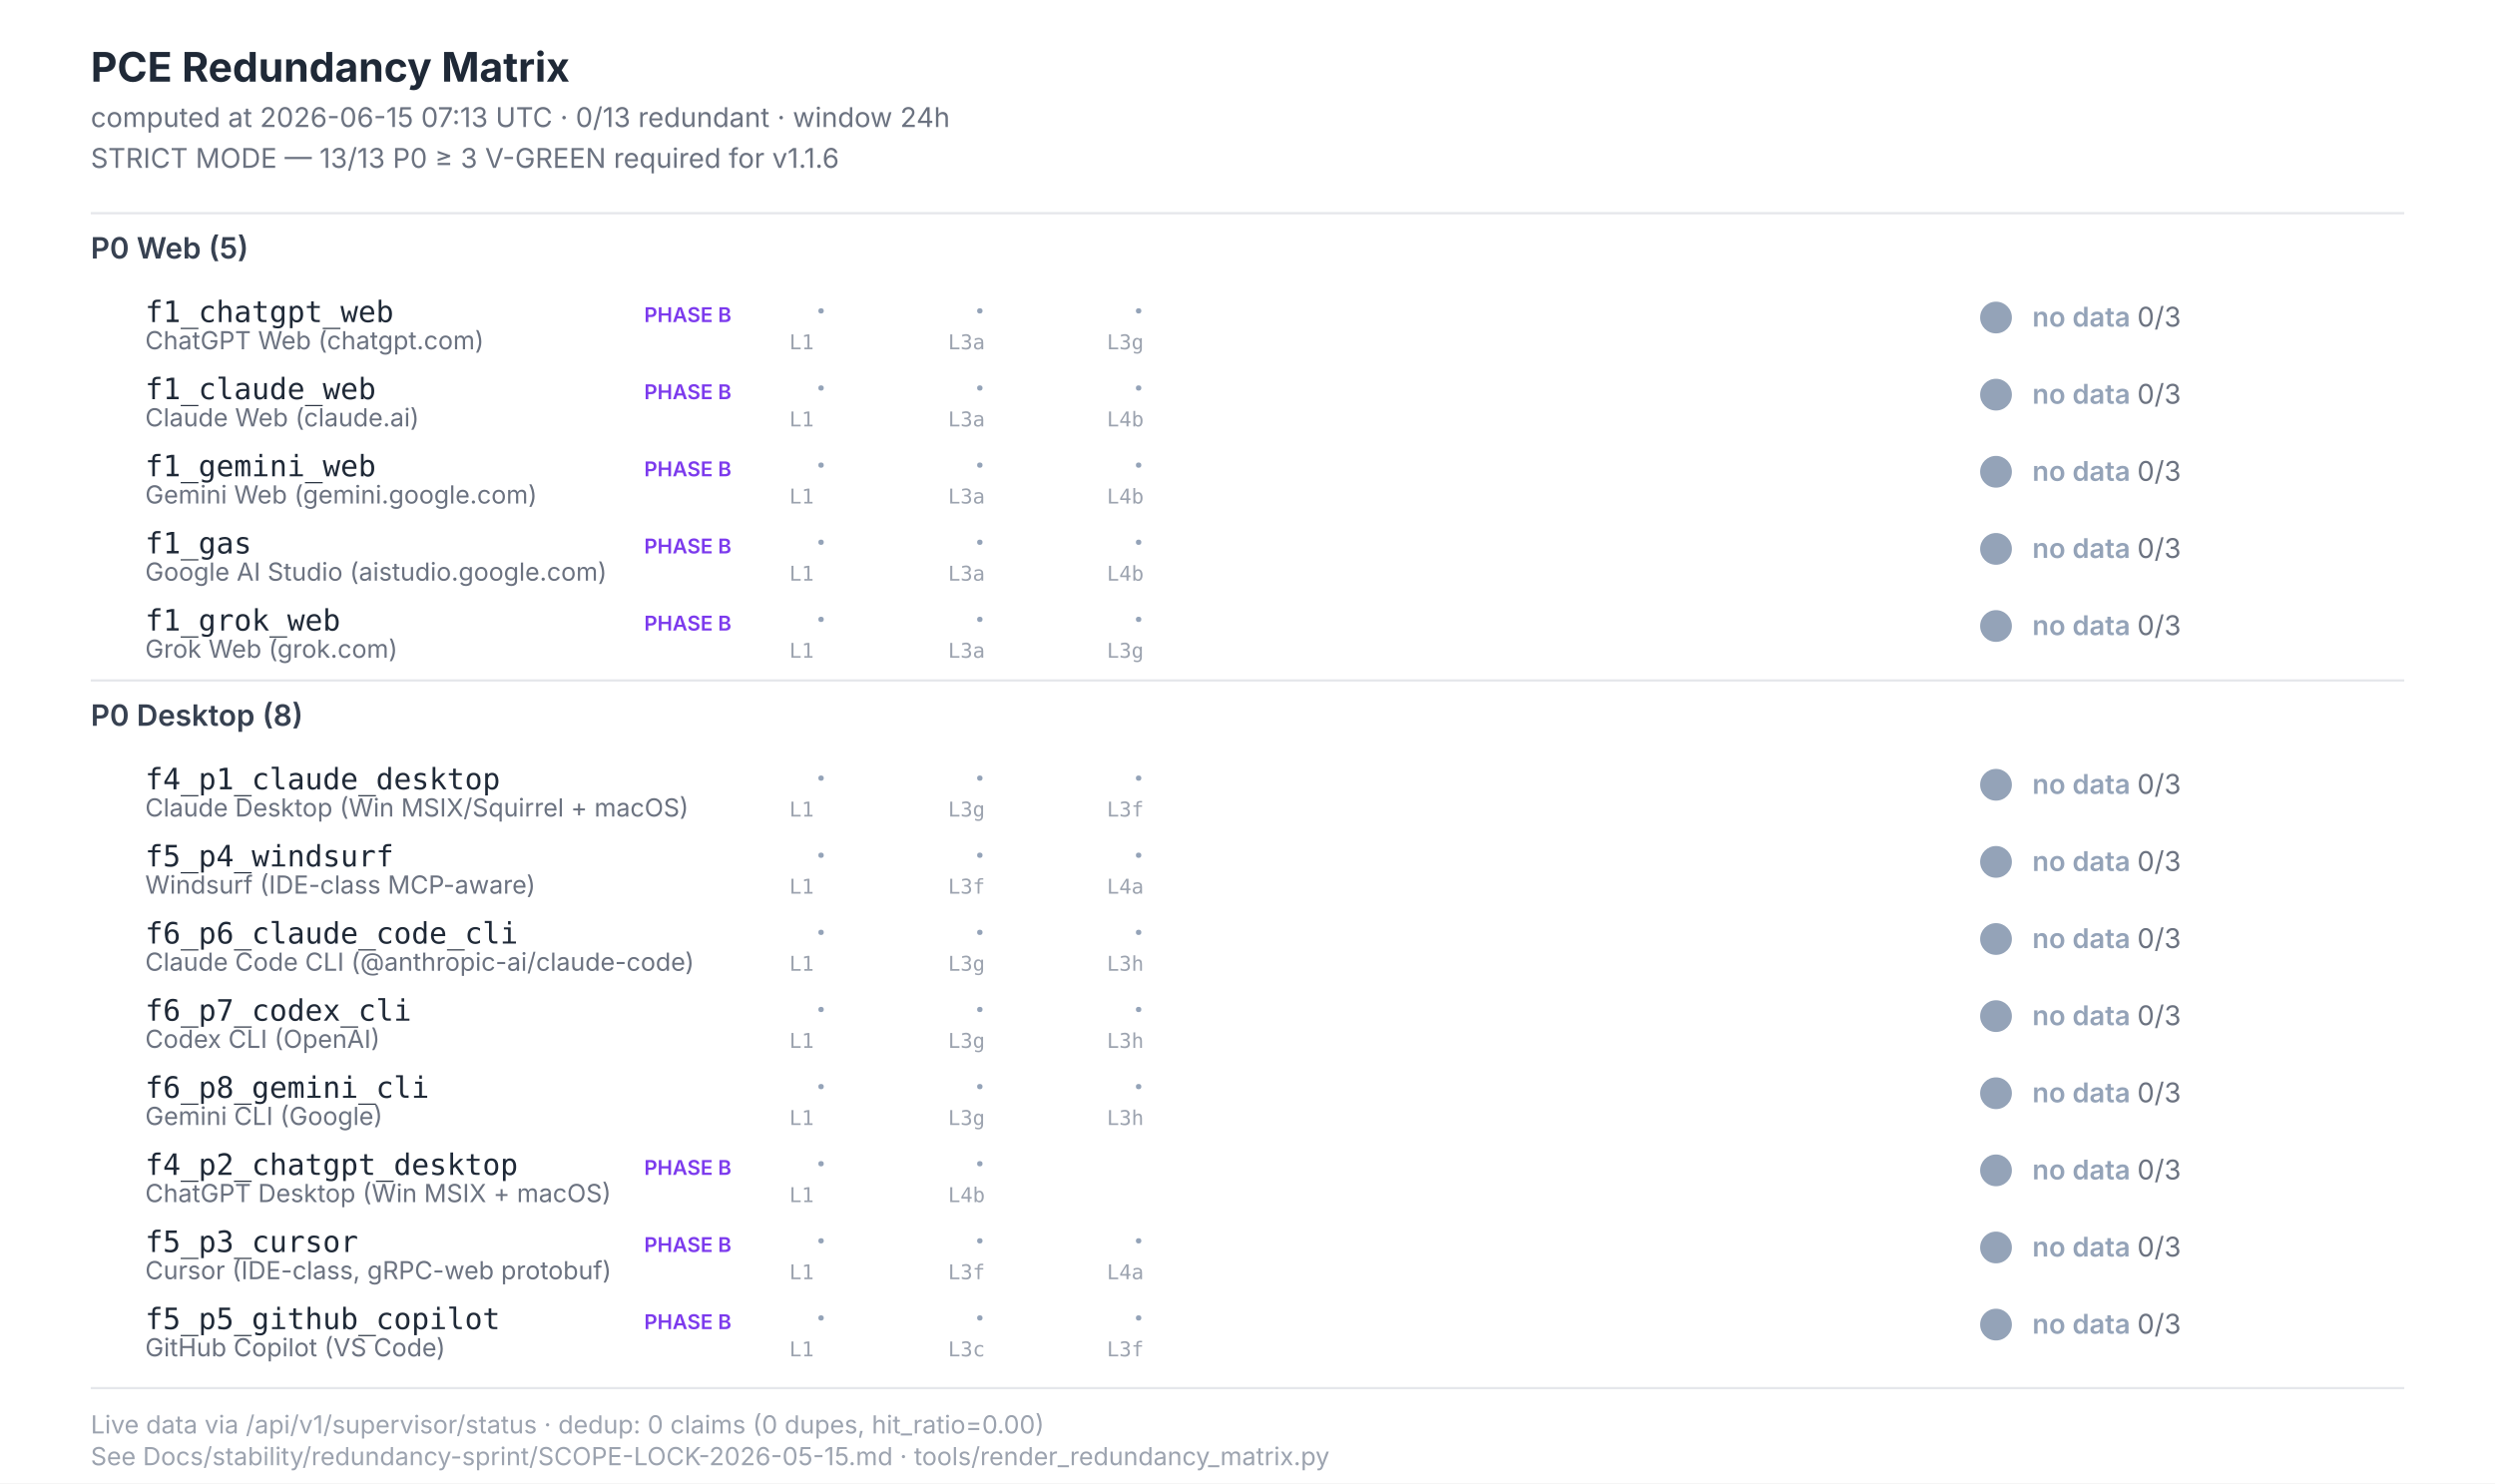
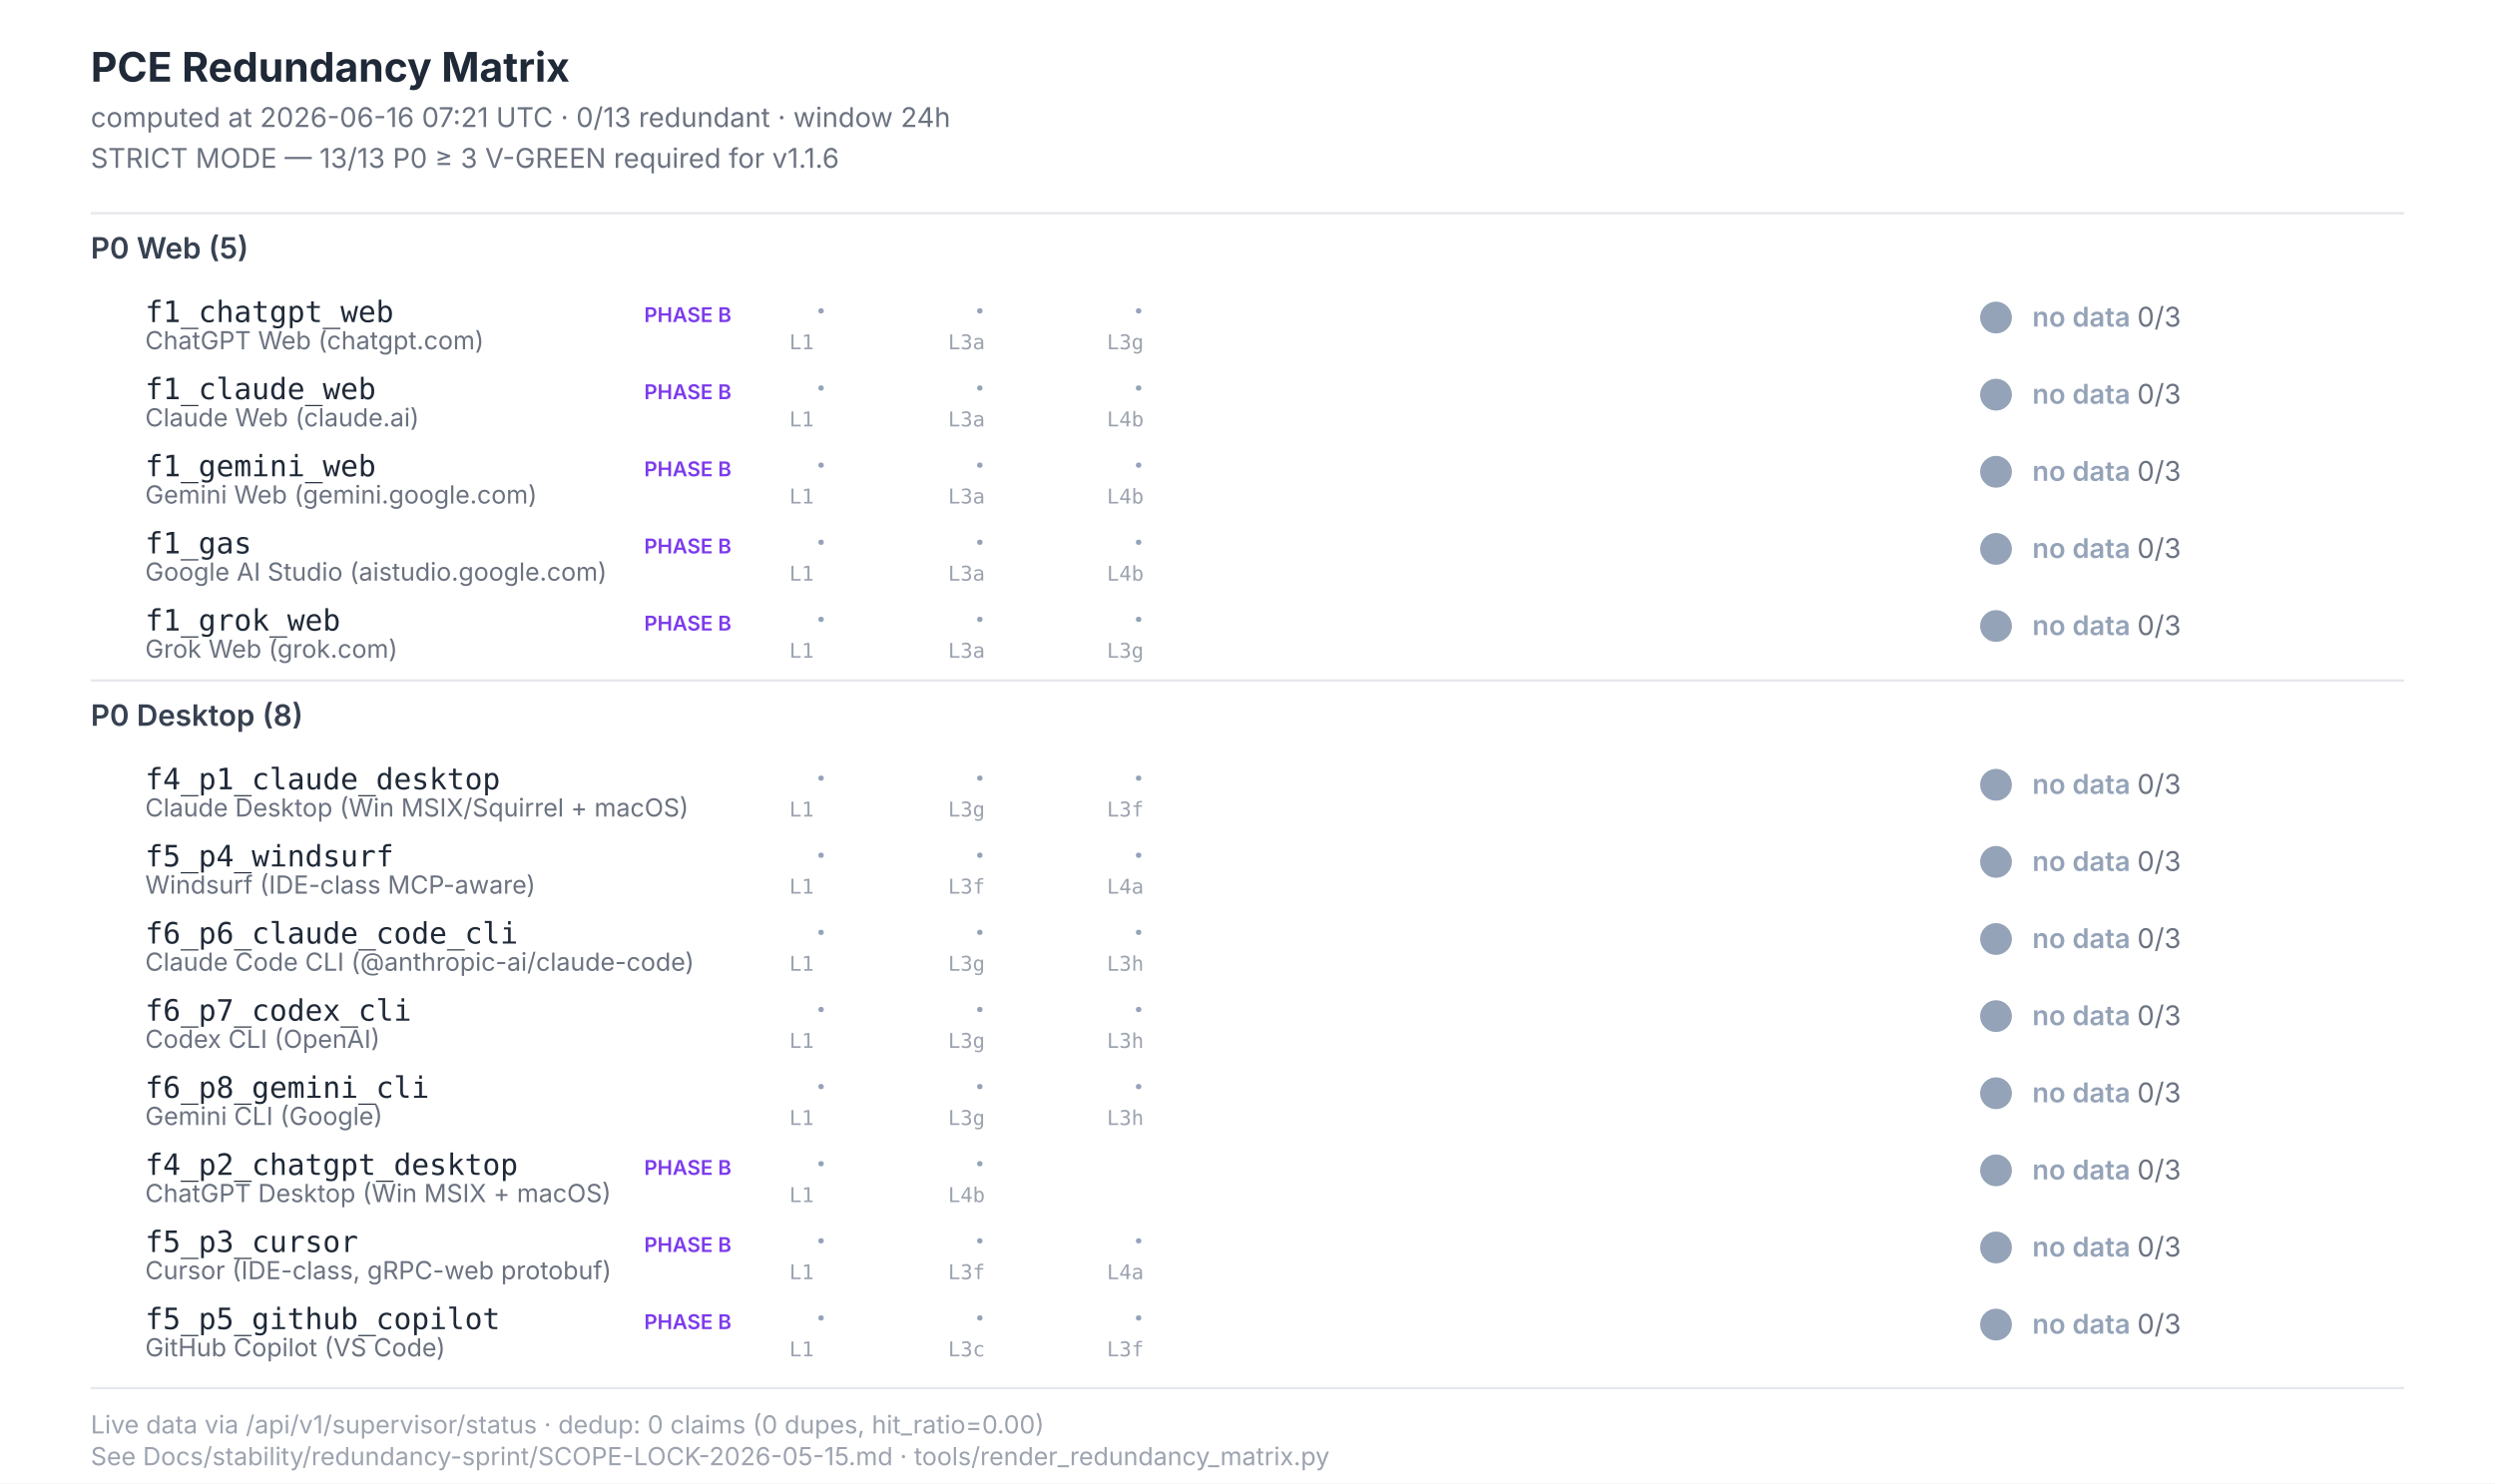
<svg xmlns="http://www.w3.org/2000/svg" width="1100" height="654" viewBox="0 0 1100 654" font-family="Inter, -apple-system, system-ui, sans-serif">
  <style>  .title{font-size:18px;font-weight:700;fill:#1f2937}  .subtitle{font-size:12px;fill:#6b7280}  .section{font-size:13px;font-weight:600;fill:#374151}  .scenario-id{font-size:13px;font-weight:500;fill:#1f2937;font-family:"JetBrains Mono",monospace}  .scenario-label{font-size:11px;fill:#6b7280}  .status-text{font-size:12px;font-weight:600}  .leg-glyph{font-size:14px;font-weight:700;font-family:"Segoe UI Symbol","Apple Color Emoji",sans-serif}  .leg-source{font-size:9px;fill:#9ca3af;font-family:"JetBrains Mono",monospace}  .footer{font-size:11px;fill:#9ca3af}  .phase-b{font-size:9px;font-weight:600;fill:#7c3aed}</style>
  <rect x="0" y="0" width="1100" height="654" fill="#ffffff" />
  <text class="title" x="40" y="36">PCE Redundancy Matrix</text>
-   <text class="subtitle" x="40" y="56">computed at 2026-06-15 07:13 UTC · 0/13 redundant · window 24h</text>
+   <text class="subtitle" x="40" y="56">computed at 2026-06-16 07:21 UTC · 0/13 redundant · window 24h</text>
  <text class="subtitle" x="40" y="74">STRICT MODE — 13/13 P0 ≥ 3 V-GREEN required for v1.1.6</text>
  <line x1="40" y1="94" x2="1060" y2="94" stroke="#e5e7eb" stroke-width="1" />
  <text class="section" x="40" y="114">P0 Web (5)</text>
  <text class="scenario-id" x="64" y="142">f1_chatgpt_web</text>
  <text class="scenario-label" x="64" y="154">ChatGPT Web (chatgpt.com)</text>
  <text class="phase-b" x="284" y="142">PHASE B</text>
  <text class="leg-glyph" x="360" y="142" fill="#94a3b8">·</text>
  <text class="leg-source" x="348" y="154">L1</text>
  <text class="leg-glyph" x="430" y="142" fill="#94a3b8">·</text>
  <text class="leg-source" x="418" y="154">L3a</text>
  <text class="leg-glyph" x="500" y="142" fill="#94a3b8">·</text>
  <text class="leg-source" x="488" y="154">L3g</text>
  <circle cx="880" cy="140" r="7" fill="#94a3b8" />
  <text class="status-text" x="896" y="144" fill="#94a3b8">no data <tspan fill="#6b7280" font-weight="400">0/3</tspan>
  </text>
  <text class="scenario-id" x="64" y="176">f1_claude_web</text>
  <text class="scenario-label" x="64" y="188">Claude Web (claude.ai)</text>
  <text class="phase-b" x="284" y="176">PHASE B</text>
  <text class="leg-glyph" x="360" y="176" fill="#94a3b8">·</text>
  <text class="leg-source" x="348" y="188">L1</text>
  <text class="leg-glyph" x="430" y="176" fill="#94a3b8">·</text>
  <text class="leg-source" x="418" y="188">L3a</text>
  <text class="leg-glyph" x="500" y="176" fill="#94a3b8">·</text>
  <text class="leg-source" x="488" y="188">L4b</text>
  <circle cx="880" cy="174" r="7" fill="#94a3b8" />
  <text class="status-text" x="896" y="178" fill="#94a3b8">no data <tspan fill="#6b7280" font-weight="400">0/3</tspan>
  </text>
  <text class="scenario-id" x="64" y="210">f1_gemini_web</text>
  <text class="scenario-label" x="64" y="222">Gemini Web (gemini.google.com)</text>
  <text class="phase-b" x="284" y="210">PHASE B</text>
  <text class="leg-glyph" x="360" y="210" fill="#94a3b8">·</text>
  <text class="leg-source" x="348" y="222">L1</text>
  <text class="leg-glyph" x="430" y="210" fill="#94a3b8">·</text>
  <text class="leg-source" x="418" y="222">L3a</text>
  <text class="leg-glyph" x="500" y="210" fill="#94a3b8">·</text>
  <text class="leg-source" x="488" y="222">L4b</text>
  <circle cx="880" cy="208" r="7" fill="#94a3b8" />
  <text class="status-text" x="896" y="212" fill="#94a3b8">no data <tspan fill="#6b7280" font-weight="400">0/3</tspan>
  </text>
  <text class="scenario-id" x="64" y="244">f1_gas</text>
  <text class="scenario-label" x="64" y="256">Google AI Studio (aistudio.google.com)</text>
  <text class="phase-b" x="284" y="244">PHASE B</text>
  <text class="leg-glyph" x="360" y="244" fill="#94a3b8">·</text>
  <text class="leg-source" x="348" y="256">L1</text>
  <text class="leg-glyph" x="430" y="244" fill="#94a3b8">·</text>
  <text class="leg-source" x="418" y="256">L3a</text>
  <text class="leg-glyph" x="500" y="244" fill="#94a3b8">·</text>
  <text class="leg-source" x="488" y="256">L4b</text>
  <circle cx="880" cy="242" r="7" fill="#94a3b8" />
  <text class="status-text" x="896" y="246" fill="#94a3b8">no data <tspan fill="#6b7280" font-weight="400">0/3</tspan>
  </text>
  <text class="scenario-id" x="64" y="278">f1_grok_web</text>
  <text class="scenario-label" x="64" y="290">Grok Web (grok.com)</text>
  <text class="phase-b" x="284" y="278">PHASE B</text>
  <text class="leg-glyph" x="360" y="278" fill="#94a3b8">·</text>
  <text class="leg-source" x="348" y="290">L1</text>
  <text class="leg-glyph" x="430" y="278" fill="#94a3b8">·</text>
  <text class="leg-source" x="418" y="290">L3a</text>
  <text class="leg-glyph" x="500" y="278" fill="#94a3b8">·</text>
  <text class="leg-source" x="488" y="290">L3g</text>
  <circle cx="880" cy="276" r="7" fill="#94a3b8" />
  <text class="status-text" x="896" y="280" fill="#94a3b8">no data <tspan fill="#6b7280" font-weight="400">0/3</tspan>
  </text>
  <line x1="40" y1="300" x2="1060" y2="300" stroke="#e5e7eb" stroke-width="1" />
  <text class="section" x="40" y="320">P0 Desktop (8)</text>
  <text class="scenario-id" x="64" y="348">f4_p1_claude_desktop</text>
  <text class="scenario-label" x="64" y="360">Claude Desktop (Win MSIX/Squirrel + macOS)</text>
  <text class="leg-glyph" x="360" y="348" fill="#94a3b8">·</text>
  <text class="leg-source" x="348" y="360">L1</text>
  <text class="leg-glyph" x="430" y="348" fill="#94a3b8">·</text>
  <text class="leg-source" x="418" y="360">L3g</text>
  <text class="leg-glyph" x="500" y="348" fill="#94a3b8">·</text>
  <text class="leg-source" x="488" y="360">L3f</text>
  <circle cx="880" cy="346" r="7" fill="#94a3b8" />
  <text class="status-text" x="896" y="350" fill="#94a3b8">no data <tspan fill="#6b7280" font-weight="400">0/3</tspan>
  </text>
  <text class="scenario-id" x="64" y="382">f5_p4_windsurf</text>
  <text class="scenario-label" x="64" y="394">Windsurf (IDE-class MCP-aware)</text>
  <text class="leg-glyph" x="360" y="382" fill="#94a3b8">·</text>
  <text class="leg-source" x="348" y="394">L1</text>
  <text class="leg-glyph" x="430" y="382" fill="#94a3b8">·</text>
  <text class="leg-source" x="418" y="394">L3f</text>
  <text class="leg-glyph" x="500" y="382" fill="#94a3b8">·</text>
  <text class="leg-source" x="488" y="394">L4a</text>
  <circle cx="880" cy="380" r="7" fill="#94a3b8" />
  <text class="status-text" x="896" y="384" fill="#94a3b8">no data <tspan fill="#6b7280" font-weight="400">0/3</tspan>
  </text>
  <text class="scenario-id" x="64" y="416">f6_p6_claude_code_cli</text>
  <text class="scenario-label" x="64" y="428">Claude Code CLI (@anthropic-ai/claude-code)</text>
  <text class="leg-glyph" x="360" y="416" fill="#94a3b8">·</text>
  <text class="leg-source" x="348" y="428">L1</text>
  <text class="leg-glyph" x="430" y="416" fill="#94a3b8">·</text>
  <text class="leg-source" x="418" y="428">L3g</text>
  <text class="leg-glyph" x="500" y="416" fill="#94a3b8">·</text>
  <text class="leg-source" x="488" y="428">L3h</text>
  <circle cx="880" cy="414" r="7" fill="#94a3b8" />
  <text class="status-text" x="896" y="418" fill="#94a3b8">no data <tspan fill="#6b7280" font-weight="400">0/3</tspan>
  </text>
  <text class="scenario-id" x="64" y="450">f6_p7_codex_cli</text>
  <text class="scenario-label" x="64" y="462">Codex CLI (OpenAI)</text>
  <text class="leg-glyph" x="360" y="450" fill="#94a3b8">·</text>
  <text class="leg-source" x="348" y="462">L1</text>
  <text class="leg-glyph" x="430" y="450" fill="#94a3b8">·</text>
  <text class="leg-source" x="418" y="462">L3g</text>
  <text class="leg-glyph" x="500" y="450" fill="#94a3b8">·</text>
  <text class="leg-source" x="488" y="462">L3h</text>
  <circle cx="880" cy="448" r="7" fill="#94a3b8" />
  <text class="status-text" x="896" y="452" fill="#94a3b8">no data <tspan fill="#6b7280" font-weight="400">0/3</tspan>
  </text>
  <text class="scenario-id" x="64" y="484">f6_p8_gemini_cli</text>
  <text class="scenario-label" x="64" y="496">Gemini CLI (Google)</text>
  <text class="leg-glyph" x="360" y="484" fill="#94a3b8">·</text>
  <text class="leg-source" x="348" y="496">L1</text>
  <text class="leg-glyph" x="430" y="484" fill="#94a3b8">·</text>
  <text class="leg-source" x="418" y="496">L3g</text>
  <text class="leg-glyph" x="500" y="484" fill="#94a3b8">·</text>
  <text class="leg-source" x="488" y="496">L3h</text>
  <circle cx="880" cy="482" r="7" fill="#94a3b8" />
  <text class="status-text" x="896" y="486" fill="#94a3b8">no data <tspan fill="#6b7280" font-weight="400">0/3</tspan>
  </text>
  <text class="scenario-id" x="64" y="518">f4_p2_chatgpt_desktop</text>
  <text class="scenario-label" x="64" y="530">ChatGPT Desktop (Win MSIX + macOS)</text>
  <text class="phase-b" x="284" y="518">PHASE B</text>
  <text class="leg-glyph" x="360" y="518" fill="#94a3b8">·</text>
  <text class="leg-source" x="348" y="530">L1</text>
  <text class="leg-glyph" x="430" y="518" fill="#94a3b8">·</text>
  <text class="leg-source" x="418" y="530">L4b</text>
  <circle cx="880" cy="516" r="7" fill="#94a3b8" />
  <text class="status-text" x="896" y="520" fill="#94a3b8">no data <tspan fill="#6b7280" font-weight="400">0/3</tspan>
  </text>
  <text class="scenario-id" x="64" y="552">f5_p3_cursor</text>
  <text class="scenario-label" x="64" y="564">Cursor (IDE-class, gRPC-web protobuf)</text>
  <text class="phase-b" x="284" y="552">PHASE B</text>
  <text class="leg-glyph" x="360" y="552" fill="#94a3b8">·</text>
  <text class="leg-source" x="348" y="564">L1</text>
  <text class="leg-glyph" x="430" y="552" fill="#94a3b8">·</text>
  <text class="leg-source" x="418" y="564">L3f</text>
  <text class="leg-glyph" x="500" y="552" fill="#94a3b8">·</text>
  <text class="leg-source" x="488" y="564">L4a</text>
  <circle cx="880" cy="550" r="7" fill="#94a3b8" />
  <text class="status-text" x="896" y="554" fill="#94a3b8">no data <tspan fill="#6b7280" font-weight="400">0/3</tspan>
  </text>
  <text class="scenario-id" x="64" y="586">f5_p5_github_copilot</text>
  <text class="scenario-label" x="64" y="598">GitHub Copilot (VS Code)</text>
  <text class="phase-b" x="284" y="586">PHASE B</text>
  <text class="leg-glyph" x="360" y="586" fill="#94a3b8">·</text>
  <text class="leg-source" x="348" y="598">L1</text>
  <text class="leg-glyph" x="430" y="586" fill="#94a3b8">·</text>
  <text class="leg-source" x="418" y="598">L3c</text>
  <text class="leg-glyph" x="500" y="586" fill="#94a3b8">·</text>
  <text class="leg-source" x="488" y="598">L3f</text>
  <circle cx="880" cy="584" r="7" fill="#94a3b8" />
  <text class="status-text" x="896" y="588" fill="#94a3b8">no data <tspan fill="#6b7280" font-weight="400">0/3</tspan>
  </text>
  <line x1="40" y1="612" x2="1060" y2="612" stroke="#e5e7eb" stroke-width="1" />
  <text class="footer" x="40" y="632">Live data via /api/v1/supervisor/status · dedup: 0 claims (0 dupes, hit_ratio=0.00)</text>
  <text class="footer" x="40" y="646">See Docs/stability/redundancy-sprint/SCOPE-LOCK-2026-05-15.md · tools/render_redundancy_matrix.py</text>
</svg>
